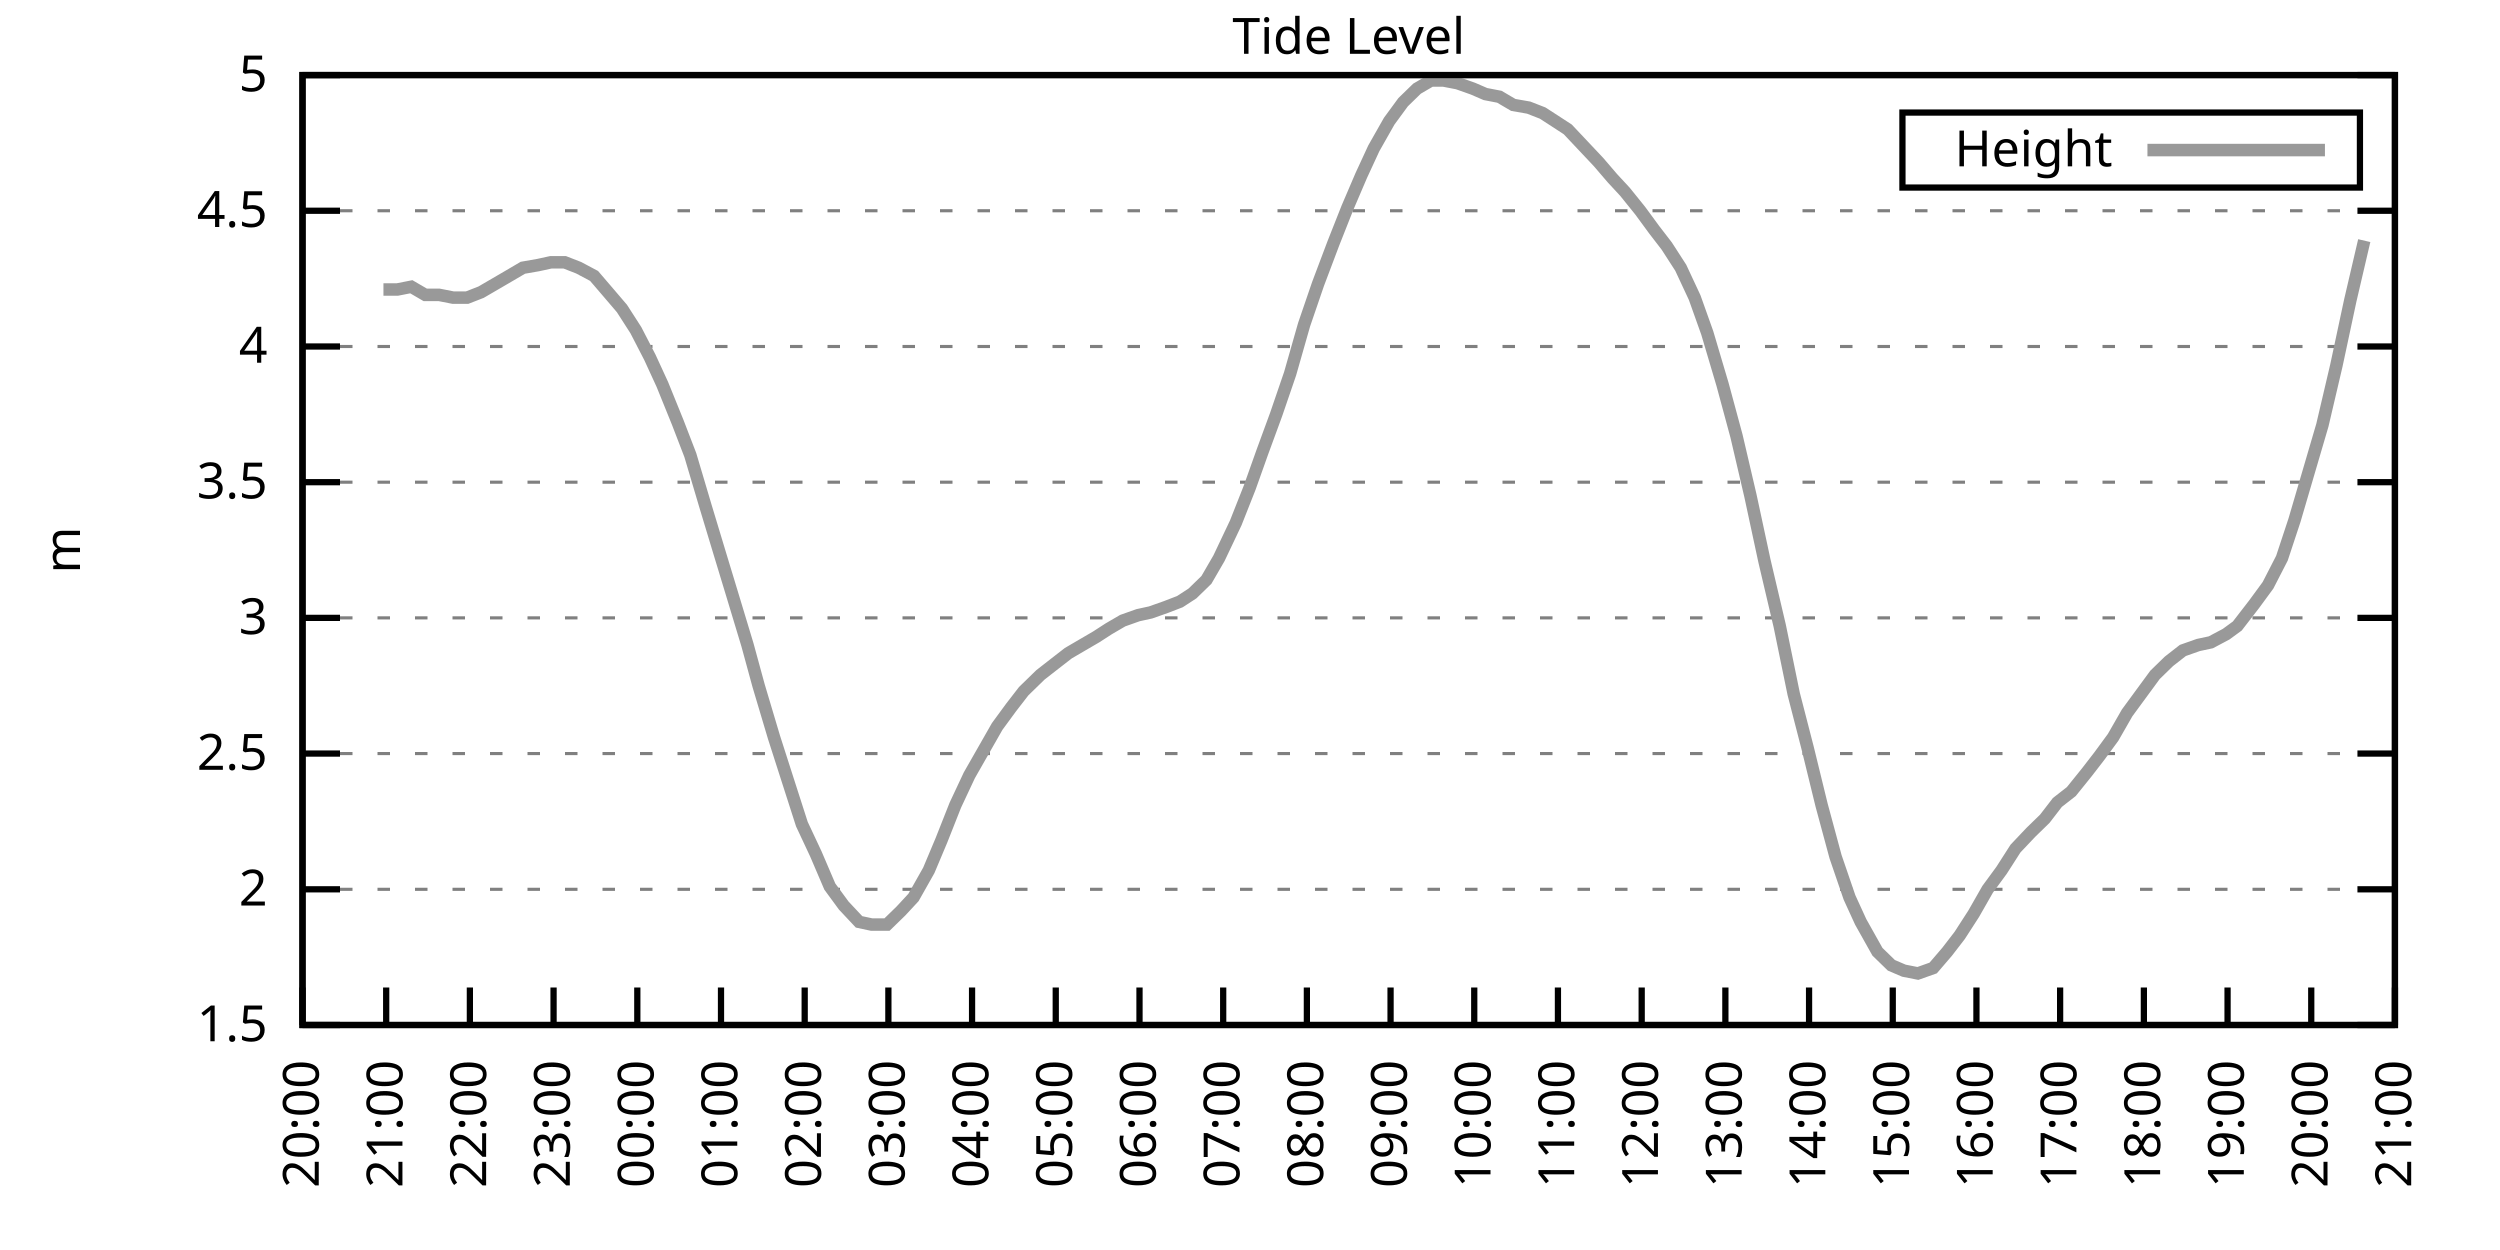
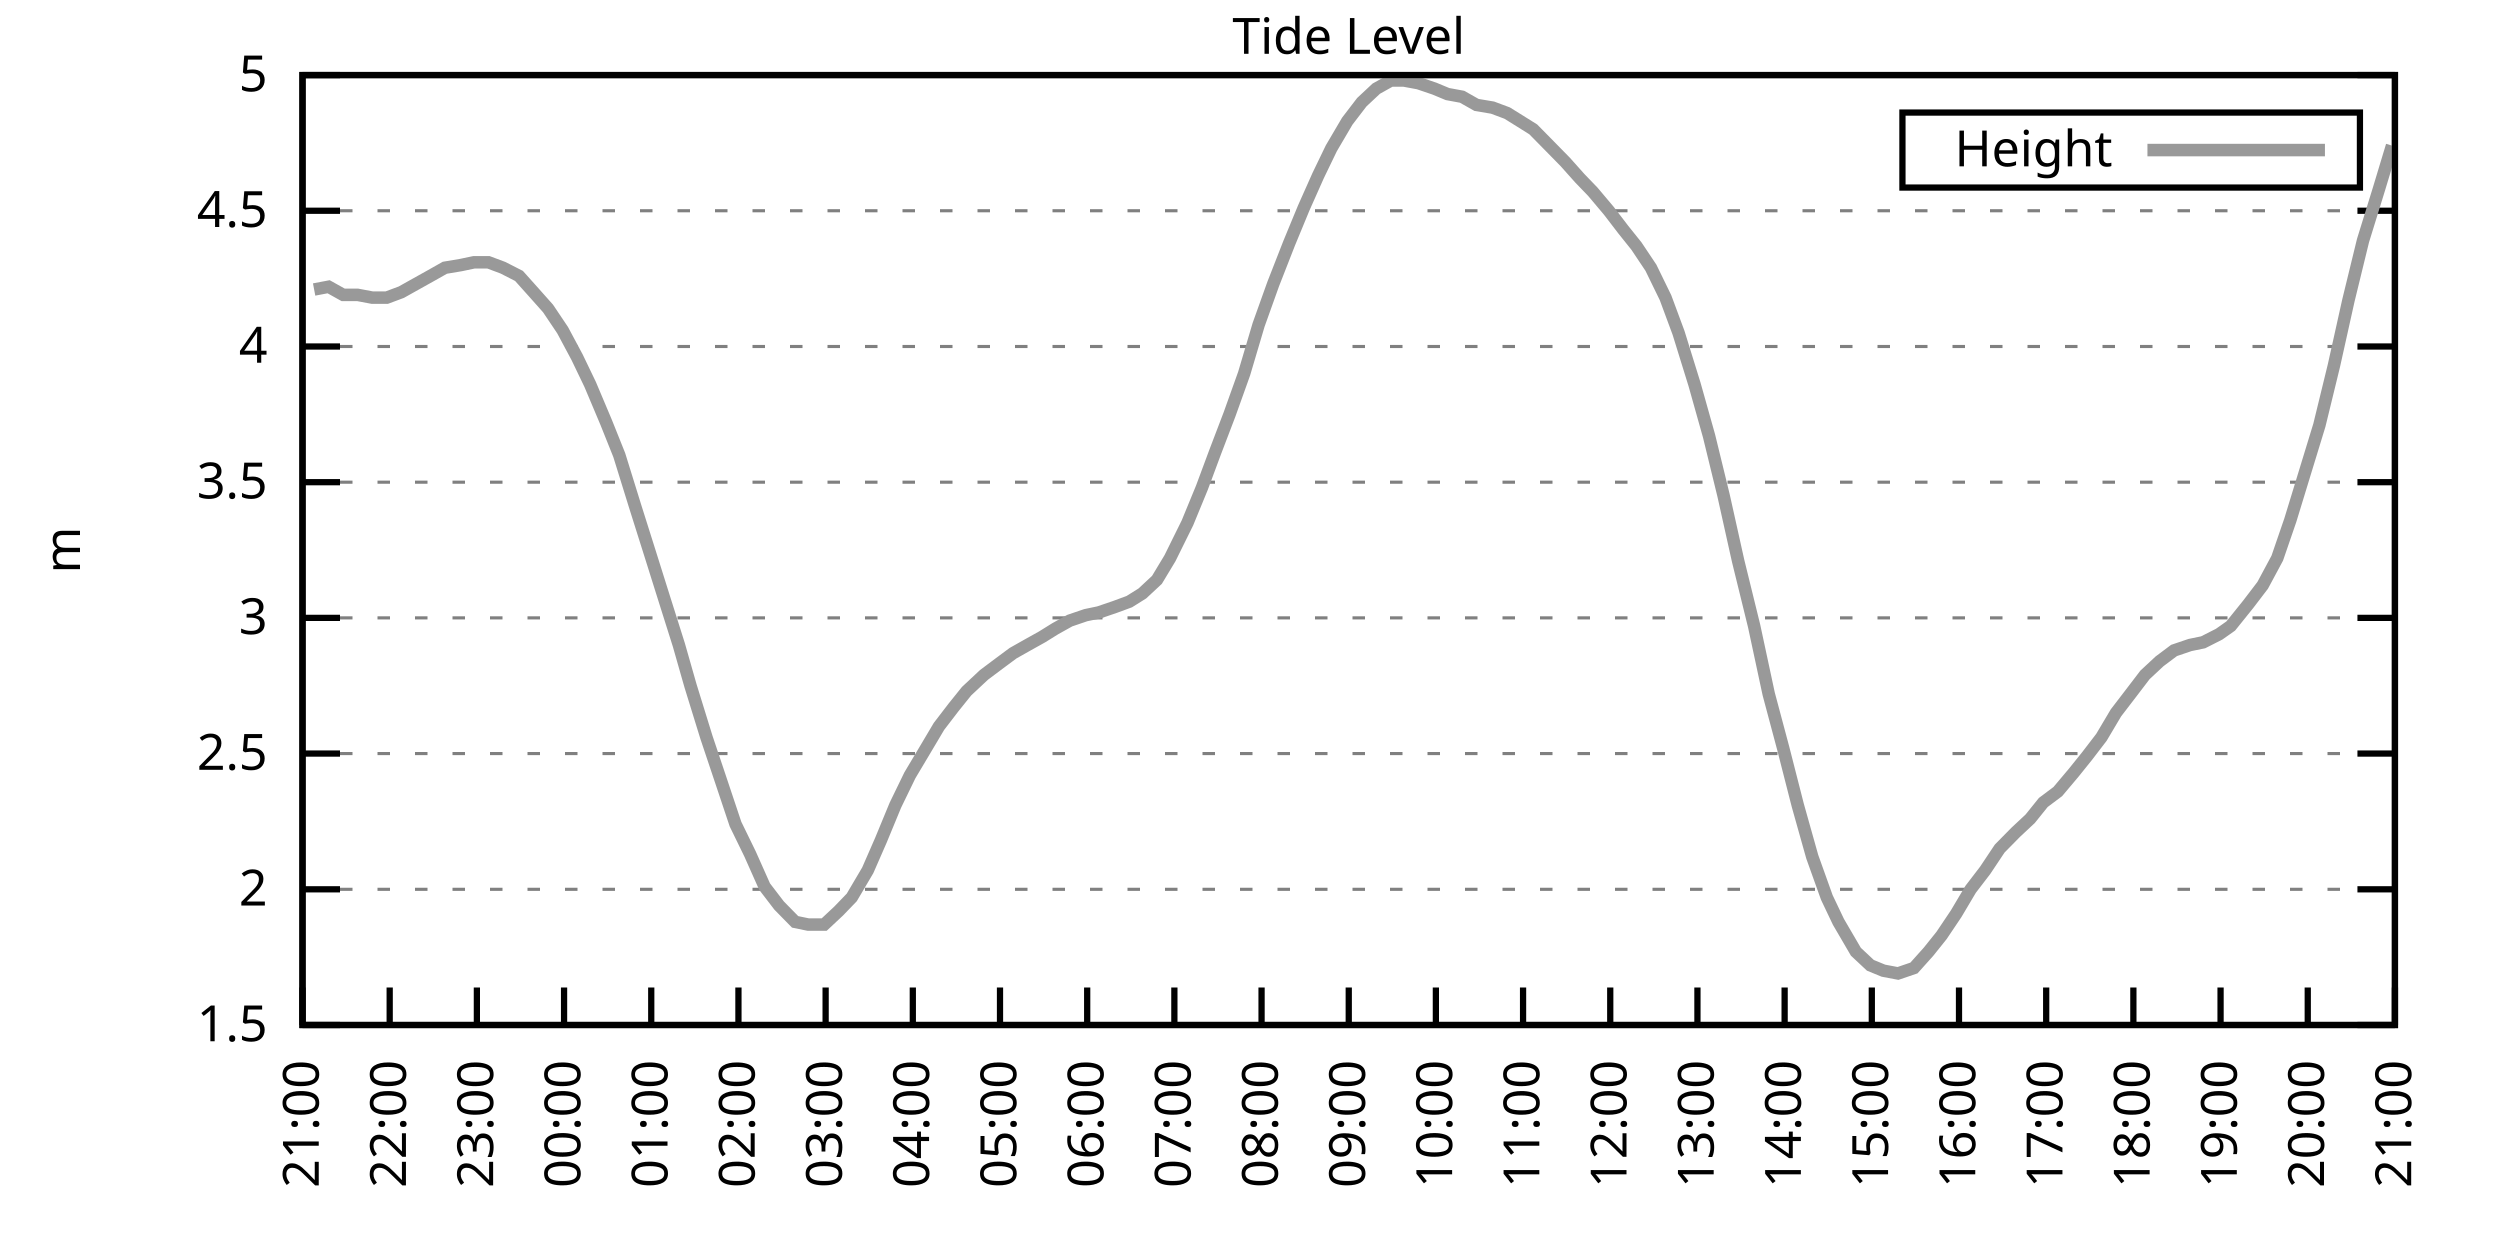
<svg xmlns="http://www.w3.org/2000/svg" xmlns:xlink="http://www.w3.org/1999/xlink" width="400" height="200" viewBox="0 0 400 200">
  <g id="gnuplot_canvas">
    <rect x="0" y="0" width="400" height="200" fill="none" />
    <defs>
      <circle id="gpDot" r="0.5" stroke-width="0.5" stroke="currentColor" />
      <path id="gpPt0" stroke-width="0.333" stroke="currentColor" d="M-1,0 h2 M0,-1 v2" />
      <path id="gpPt1" stroke-width="0.333" stroke="currentColor" d="M-1,-1 L1,1 M1,-1 L-1,1" />
      <path id="gpPt2" stroke-width="0.333" stroke="currentColor" d="M-1,0 L1,0 M0,-1 L0,1 M-1,-1 L1,1 M-1,1 L1,-1" />
      <rect id="gpPt3" stroke-width="0.333" stroke="currentColor" x="-1" y="-1" width="2" height="2" />
      <rect id="gpPt4" stroke-width="0.333" stroke="currentColor" fill="currentColor" x="-1" y="-1" width="2" height="2" />
      <circle id="gpPt5" stroke-width="0.333" stroke="currentColor" cx="0" cy="0" r="1" />
      <use xlink:href="#gpPt5" id="gpPt6" fill="currentColor" stroke="none" />
      <path id="gpPt7" stroke-width="0.333" stroke="currentColor" d="M0,-1.33 L-1.33,0.67 L1.33,0.67 z" />
      <use xlink:href="#gpPt7" id="gpPt8" fill="currentColor" stroke="none" />
      <use xlink:href="#gpPt7" id="gpPt9" stroke="currentColor" transform="rotate(180)" />
      <use xlink:href="#gpPt9" id="gpPt10" fill="currentColor" stroke="none" />
      <use xlink:href="#gpPt3" id="gpPt11" stroke="currentColor" transform="rotate(45)" />
      <use xlink:href="#gpPt11" id="gpPt12" fill="currentColor" stroke="none" />
      <path id="gpPt13" stroke-width="0.333" stroke="currentColor" d="M0,1.330 L1.265,0.411 L0.782,-1.067 L-0.782,-1.076 L-1.265,0.411 z" />
      <use xlink:href="#gpPt13" id="gpPt14" fill="currentColor" stroke="none" />
      <filter id="textbox" filterUnits="objectBoundingBox" x="0" y="0" height="1" width="1">
        <feFlood flood-color="white" flood-opacity="1" result="bgnd" />
        <feComposite in="SourceGraphic" in2="bgnd" operator="atop" />
      </filter>
      <filter id="greybox" filterUnits="objectBoundingBox" x="0" y="0" height="1" width="1">
        <feFlood flood-color="lightgrey" flood-opacity="1" result="grey" />
        <feComposite in="SourceGraphic" in2="grey" operator="atop" />
      </filter>
    </defs>
    <g fill="none" color="white" stroke="currentColor" stroke-width="1.00" stroke-linecap="butt" stroke-linejoin="miter">
</g>
    <g fill="none" color="black" stroke="currentColor" stroke-width="1.00" stroke-linecap="butt" stroke-linejoin="miter">
      <g stroke="none" shape-rendering="crispEdges">
        <polygon fill="rgb(255, 255, 255)" points="48.40,164.00 383.18,164.00 383.18,12.02 48.40,12.02 " />
      </g>
    </g>
    <g fill="none" color="black" stroke="currentColor" stroke-width="1.00" stroke-linecap="butt" stroke-linejoin="miter">
</g>
    <g fill="none" color="black" stroke="black" stroke-width="0.50" stroke-linecap="butt" stroke-linejoin="miter">
</g>
    <g fill="none" color="gray" stroke="currentColor" stroke-width="0.50" stroke-linecap="butt" stroke-linejoin="miter">
      <path stroke="gray" stroke-dasharray="2,4" class="gridline" d="M48.40,164.00 L383.19,164.00  " />
    </g>
    <g fill="none" color="gray" stroke="gray" stroke-width="1.00" stroke-linecap="butt" stroke-linejoin="miter">
</g>
    <g fill="none" color="black" stroke="currentColor" stroke-width="1.00" stroke-linecap="butt" stroke-linejoin="miter">
      <path stroke="black" d="M48.40,164.00 L54.40,164.00 M383.19,164.00 L377.19,164.00  " />
      <g transform="translate(42.80,166.60)" stroke="none" fill="black" font-family="Sans" font-size="8.00" text-anchor="end">
        <text>
          <tspan font-family="Sans"> 1.5</tspan>
        </text>
      </g>
    </g>
    <g fill="none" color="black" stroke="currentColor" stroke-width="1.00" stroke-linecap="butt" stroke-linejoin="miter">
</g>
    <g fill="none" color="black" stroke="black" stroke-width="0.50" stroke-linecap="butt" stroke-linejoin="miter">
</g>
    <g fill="none" color="gray" stroke="currentColor" stroke-width="0.50" stroke-linecap="butt" stroke-linejoin="miter">
      <path stroke="gray" stroke-dasharray="2,4" class="gridline" d="M48.40,142.29 L383.19,142.29  " />
    </g>
    <g fill="none" color="gray" stroke="gray" stroke-width="1.00" stroke-linecap="butt" stroke-linejoin="miter">
</g>
    <g fill="none" color="black" stroke="currentColor" stroke-width="1.00" stroke-linecap="butt" stroke-linejoin="miter">
      <path stroke="black" d="M48.40,142.29 L54.40,142.29 M383.19,142.29 L377.19,142.29  " />
      <g transform="translate(42.80,144.89)" stroke="none" fill="black" font-family="Sans" font-size="8.00" text-anchor="end">
        <text>
          <tspan font-family="Sans"> 2</tspan>
        </text>
      </g>
    </g>
    <g fill="none" color="black" stroke="currentColor" stroke-width="1.00" stroke-linecap="butt" stroke-linejoin="miter">
</g>
    <g fill="none" color="black" stroke="black" stroke-width="0.50" stroke-linecap="butt" stroke-linejoin="miter">
</g>
    <g fill="none" color="gray" stroke="currentColor" stroke-width="0.50" stroke-linecap="butt" stroke-linejoin="miter">
      <path stroke="gray" stroke-dasharray="2,4" class="gridline" d="M48.40,120.57 L383.19,120.57  " />
    </g>
    <g fill="none" color="gray" stroke="gray" stroke-width="1.00" stroke-linecap="butt" stroke-linejoin="miter">
</g>
    <g fill="none" color="black" stroke="currentColor" stroke-width="1.00" stroke-linecap="butt" stroke-linejoin="miter">
      <path stroke="black" d="M48.40,120.57 L54.40,120.57 M383.19,120.57 L377.19,120.57  " />
      <g transform="translate(42.80,123.17)" stroke="none" fill="black" font-family="Sans" font-size="8.00" text-anchor="end">
        <text>
          <tspan font-family="Sans"> 2.5</tspan>
        </text>
      </g>
    </g>
    <g fill="none" color="black" stroke="currentColor" stroke-width="1.00" stroke-linecap="butt" stroke-linejoin="miter">
</g>
    <g fill="none" color="black" stroke="black" stroke-width="0.50" stroke-linecap="butt" stroke-linejoin="miter">
</g>
    <g fill="none" color="gray" stroke="currentColor" stroke-width="0.50" stroke-linecap="butt" stroke-linejoin="miter">
      <path stroke="gray" stroke-dasharray="2,4" class="gridline" d="M48.40,98.86 L383.19,98.86  " />
    </g>
    <g fill="none" color="gray" stroke="gray" stroke-width="1.00" stroke-linecap="butt" stroke-linejoin="miter">
</g>
    <g fill="none" color="black" stroke="currentColor" stroke-width="1.00" stroke-linecap="butt" stroke-linejoin="miter">
      <path stroke="black" d="M48.40,98.86 L54.40,98.86 M383.19,98.86 L377.19,98.86  " />
      <g transform="translate(42.80,101.46)" stroke="none" fill="black" font-family="Sans" font-size="8.00" text-anchor="end">
        <text>
          <tspan font-family="Sans"> 3</tspan>
        </text>
      </g>
    </g>
    <g fill="none" color="black" stroke="currentColor" stroke-width="1.00" stroke-linecap="butt" stroke-linejoin="miter">
</g>
    <g fill="none" color="black" stroke="black" stroke-width="0.50" stroke-linecap="butt" stroke-linejoin="miter">
</g>
    <g fill="none" color="gray" stroke="currentColor" stroke-width="0.50" stroke-linecap="butt" stroke-linejoin="miter">
      <path stroke="gray" stroke-dasharray="2,4" class="gridline" d="M48.40,77.15 L383.19,77.15  " />
    </g>
    <g fill="none" color="gray" stroke="gray" stroke-width="1.00" stroke-linecap="butt" stroke-linejoin="miter">
</g>
    <g fill="none" color="black" stroke="currentColor" stroke-width="1.00" stroke-linecap="butt" stroke-linejoin="miter">
      <path stroke="black" d="M48.40,77.15 L54.40,77.15 M383.19,77.15 L377.19,77.15  " />
      <g transform="translate(42.80,79.75)" stroke="none" fill="black" font-family="Sans" font-size="8.00" text-anchor="end">
        <text>
          <tspan font-family="Sans"> 3.5</tspan>
        </text>
      </g>
    </g>
    <g fill="none" color="black" stroke="currentColor" stroke-width="1.00" stroke-linecap="butt" stroke-linejoin="miter">
</g>
    <g fill="none" color="black" stroke="black" stroke-width="0.50" stroke-linecap="butt" stroke-linejoin="miter">
</g>
    <g fill="none" color="gray" stroke="currentColor" stroke-width="0.50" stroke-linecap="butt" stroke-linejoin="miter">
      <path stroke="gray" stroke-dasharray="2,4" class="gridline" d="M48.40,55.44 L383.19,55.44  " />
    </g>
    <g fill="none" color="gray" stroke="gray" stroke-width="1.00" stroke-linecap="butt" stroke-linejoin="miter">
</g>
    <g fill="none" color="black" stroke="currentColor" stroke-width="1.00" stroke-linecap="butt" stroke-linejoin="miter">
      <path stroke="black" d="M48.40,55.44 L54.40,55.44 M383.19,55.44 L377.19,55.44  " />
      <g transform="translate(42.80,58.04)" stroke="none" fill="black" font-family="Sans" font-size="8.00" text-anchor="end">
        <text>
          <tspan font-family="Sans"> 4</tspan>
        </text>
      </g>
    </g>
    <g fill="none" color="black" stroke="currentColor" stroke-width="1.00" stroke-linecap="butt" stroke-linejoin="miter">
</g>
    <g fill="none" color="black" stroke="black" stroke-width="0.50" stroke-linecap="butt" stroke-linejoin="miter">
</g>
    <g fill="none" color="gray" stroke="currentColor" stroke-width="0.50" stroke-linecap="butt" stroke-linejoin="miter">
      <path stroke="gray" stroke-dasharray="2,4" class="gridline" d="M48.40,33.72 L383.19,33.72  " />
    </g>
    <g fill="none" color="gray" stroke="gray" stroke-width="1.00" stroke-linecap="butt" stroke-linejoin="miter">
</g>
    <g fill="none" color="black" stroke="currentColor" stroke-width="1.00" stroke-linecap="butt" stroke-linejoin="miter">
      <path stroke="black" d="M48.40,33.72 L54.40,33.72 M383.19,33.72 L377.19,33.72  " />
      <g transform="translate(42.80,36.32)" stroke="none" fill="black" font-family="Sans" font-size="8.00" text-anchor="end">
        <text>
          <tspan font-family="Sans"> 4.5</tspan>
        </text>
      </g>
    </g>
    <g fill="none" color="black" stroke="currentColor" stroke-width="1.00" stroke-linecap="butt" stroke-linejoin="miter">
</g>
    <g fill="none" color="black" stroke="black" stroke-width="0.50" stroke-linecap="butt" stroke-linejoin="miter">
</g>
    <g fill="none" color="gray" stroke="currentColor" stroke-width="0.50" stroke-linecap="butt" stroke-linejoin="miter">
      <path stroke="gray" stroke-dasharray="2,4" class="gridline" d="M48.40,12.01 L383.19,12.01  " />
    </g>
    <g fill="none" color="gray" stroke="gray" stroke-width="1.00" stroke-linecap="butt" stroke-linejoin="miter">
</g>
    <g fill="none" color="black" stroke="currentColor" stroke-width="1.00" stroke-linecap="butt" stroke-linejoin="miter">
      <path stroke="black" d="M48.40,12.01 L54.40,12.01 M383.19,12.01 L377.19,12.01  " />
      <g transform="translate(42.80,14.61)" stroke="none" fill="black" font-family="Sans" font-size="8.00" text-anchor="end">
        <text>
          <tspan font-family="Sans"> 5</tspan>
        </text>
      </g>
    </g>
    <g fill="none" color="black" stroke="currentColor" stroke-width="1.00" stroke-linecap="butt" stroke-linejoin="miter">
      <path stroke="black" d="M48.40,164.00 L48.40,158.00  " />
      <g transform="translate(51.00,169.60) rotate(270.00)" stroke="none" fill="black" font-family="Sans" font-size="8.00" text-anchor="end">
        <text>
-           <tspan font-family="Sans">20:00</tspan>
-         </text>
-       </g>
-     </g>
-     <g fill="none" color="black" stroke="currentColor" stroke-width="1.00" stroke-linecap="butt" stroke-linejoin="miter">
-       <path stroke="black" d="M61.79,164.00 L61.79,158.00  " />
-       <g transform="translate(64.39,169.60) rotate(270.00)" stroke="none" fill="black" font-family="Sans" font-size="8.00" text-anchor="end">
-         <text>
          <tspan font-family="Sans">21:00</tspan>
        </text>
      </g>
    </g>
    <g fill="none" color="black" stroke="currentColor" stroke-width="1.00" stroke-linecap="butt" stroke-linejoin="miter">
-       <path stroke="black" d="M75.18,164.00 L75.18,158.00  " />
-       <g transform="translate(77.78,169.60) rotate(270.00)" stroke="none" fill="black" font-family="Sans" font-size="8.00" text-anchor="end">
+       <path stroke="black" d="M62.35,164.00 L62.35,158.00  " />
+       <g transform="translate(64.95,169.60) rotate(270.00)" stroke="none" fill="black" font-family="Sans" font-size="8.00" text-anchor="end">
        <text>
          <tspan font-family="Sans">22:00</tspan>
        </text>
      </g>
    </g>
    <g fill="none" color="black" stroke="currentColor" stroke-width="1.00" stroke-linecap="butt" stroke-linejoin="miter">
-       <path stroke="black" d="M88.57,164.00 L88.57,158.00  " />
-       <g transform="translate(91.17,169.60) rotate(270.00)" stroke="none" fill="black" font-family="Sans" font-size="8.00" text-anchor="end">
+       <path stroke="black" d="M76.30,164.00 L76.30,158.00  " />
+       <g transform="translate(78.90,169.60) rotate(270.00)" stroke="none" fill="black" font-family="Sans" font-size="8.00" text-anchor="end">
        <text>
          <tspan font-family="Sans">23:00</tspan>
        </text>
      </g>
    </g>
    <g fill="none" color="black" stroke="currentColor" stroke-width="1.00" stroke-linecap="butt" stroke-linejoin="miter">
-       <path stroke="black" d="M101.97,164.00 L101.97,158.00  " />
-       <g transform="translate(104.57,169.60) rotate(270.00)" stroke="none" fill="black" font-family="Sans" font-size="8.00" text-anchor="end">
+       <path stroke="black" d="M90.25,164.00 L90.25,158.00  " />
+       <g transform="translate(92.85,169.60) rotate(270.00)" stroke="none" fill="black" font-family="Sans" font-size="8.00" text-anchor="end">
        <text>
          <tspan font-family="Sans">00:00</tspan>
        </text>
      </g>
    </g>
    <g fill="none" color="black" stroke="currentColor" stroke-width="1.00" stroke-linecap="butt" stroke-linejoin="miter">
-       <path stroke="black" d="M115.36,164.00 L115.36,158.00  " />
-       <g transform="translate(117.96,169.60) rotate(270.00)" stroke="none" fill="black" font-family="Sans" font-size="8.00" text-anchor="end">
+       <path stroke="black" d="M104.20,164.00 L104.20,158.00  " />
+       <g transform="translate(106.80,169.60) rotate(270.00)" stroke="none" fill="black" font-family="Sans" font-size="8.00" text-anchor="end">
        <text>
          <tspan font-family="Sans">01:00</tspan>
        </text>
      </g>
    </g>
    <g fill="none" color="black" stroke="currentColor" stroke-width="1.00" stroke-linecap="butt" stroke-linejoin="miter">
-       <path stroke="black" d="M128.75,164.00 L128.75,158.00  " />
-       <g transform="translate(131.35,169.60) rotate(270.00)" stroke="none" fill="black" font-family="Sans" font-size="8.00" text-anchor="end">
+       <path stroke="black" d="M118.15,164.00 L118.15,158.00  " />
+       <g transform="translate(120.75,169.60) rotate(270.00)" stroke="none" fill="black" font-family="Sans" font-size="8.00" text-anchor="end">
        <text>
          <tspan font-family="Sans">02:00</tspan>
        </text>
      </g>
    </g>
    <g fill="none" color="black" stroke="currentColor" stroke-width="1.00" stroke-linecap="butt" stroke-linejoin="miter">
-       <path stroke="black" d="M142.14,164.00 L142.14,158.00  " />
-       <g transform="translate(144.74,169.60) rotate(270.00)" stroke="none" fill="black" font-family="Sans" font-size="8.00" text-anchor="end">
+       <path stroke="black" d="M132.10,164.00 L132.10,158.00  " />
+       <g transform="translate(134.70,169.60) rotate(270.00)" stroke="none" fill="black" font-family="Sans" font-size="8.00" text-anchor="end">
        <text>
          <tspan font-family="Sans">03:00</tspan>
        </text>
      </g>
    </g>
    <g fill="none" color="black" stroke="currentColor" stroke-width="1.00" stroke-linecap="butt" stroke-linejoin="miter">
-       <path stroke="black" d="M155.53,164.00 L155.53,158.00  " />
-       <g transform="translate(158.13,169.60) rotate(270.00)" stroke="none" fill="black" font-family="Sans" font-size="8.00" text-anchor="end">
+       <path stroke="black" d="M146.05,164.00 L146.05,158.00  " />
+       <g transform="translate(148.65,169.60) rotate(270.00)" stroke="none" fill="black" font-family="Sans" font-size="8.00" text-anchor="end">
        <text>
          <tspan font-family="Sans">04:00</tspan>
        </text>
      </g>
    </g>
    <g fill="none" color="black" stroke="currentColor" stroke-width="1.00" stroke-linecap="butt" stroke-linejoin="miter">
-       <path stroke="black" d="M168.92,164.00 L168.92,158.00  " />
-       <g transform="translate(171.52,169.60) rotate(270.00)" stroke="none" fill="black" font-family="Sans" font-size="8.00" text-anchor="end">
+       <path stroke="black" d="M160.00,164.00 L160.00,158.00  " />
+       <g transform="translate(162.60,169.60) rotate(270.00)" stroke="none" fill="black" font-family="Sans" font-size="8.00" text-anchor="end">
        <text>
          <tspan font-family="Sans">05:00</tspan>
        </text>
      </g>
    </g>
    <g fill="none" color="black" stroke="currentColor" stroke-width="1.00" stroke-linecap="butt" stroke-linejoin="miter">
-       <path stroke="black" d="M182.32,164.00 L182.32,158.00  " />
-       <g transform="translate(184.92,169.60) rotate(270.00)" stroke="none" fill="black" font-family="Sans" font-size="8.00" text-anchor="end">
+       <path stroke="black" d="M173.95,164.00 L173.95,158.00  " />
+       <g transform="translate(176.55,169.60) rotate(270.00)" stroke="none" fill="black" font-family="Sans" font-size="8.00" text-anchor="end">
        <text>
          <tspan font-family="Sans">06:00</tspan>
        </text>
      </g>
    </g>
    <g fill="none" color="black" stroke="currentColor" stroke-width="1.00" stroke-linecap="butt" stroke-linejoin="miter">
-       <path stroke="black" d="M195.71,164.00 L195.71,158.00  " />
-       <g transform="translate(198.31,169.60) rotate(270.00)" stroke="none" fill="black" font-family="Sans" font-size="8.00" text-anchor="end">
+       <path stroke="black" d="M187.90,164.00 L187.90,158.00  " />
+       <g transform="translate(190.50,169.60) rotate(270.00)" stroke="none" fill="black" font-family="Sans" font-size="8.00" text-anchor="end">
        <text>
          <tspan font-family="Sans">07:00</tspan>
        </text>
      </g>
    </g>
    <g fill="none" color="black" stroke="currentColor" stroke-width="1.00" stroke-linecap="butt" stroke-linejoin="miter">
-       <path stroke="black" d="M209.10,164.00 L209.10,158.00  " />
-       <g transform="translate(211.70,169.60) rotate(270.00)" stroke="none" fill="black" font-family="Sans" font-size="8.00" text-anchor="end">
+       <path stroke="black" d="M201.85,164.00 L201.85,158.00  " />
+       <g transform="translate(204.45,169.60) rotate(270.00)" stroke="none" fill="black" font-family="Sans" font-size="8.00" text-anchor="end">
        <text>
          <tspan font-family="Sans">08:00</tspan>
        </text>
      </g>
    </g>
    <g fill="none" color="black" stroke="currentColor" stroke-width="1.00" stroke-linecap="butt" stroke-linejoin="miter">
-       <path stroke="black" d="M222.49,164.00 L222.49,158.00  " />
-       <g transform="translate(225.09,169.60) rotate(270.00)" stroke="none" fill="black" font-family="Sans" font-size="8.00" text-anchor="end">
+       <path stroke="black" d="M215.80,164.00 L215.80,158.00  " />
+       <g transform="translate(218.40,169.60) rotate(270.00)" stroke="none" fill="black" font-family="Sans" font-size="8.00" text-anchor="end">
        <text>
          <tspan font-family="Sans">09:00</tspan>
        </text>
      </g>
    </g>
    <g fill="none" color="black" stroke="currentColor" stroke-width="1.00" stroke-linecap="butt" stroke-linejoin="miter">
-       <path stroke="black" d="M235.88,164.00 L235.88,158.00  " />
-       <g transform="translate(238.48,169.60) rotate(270.00)" stroke="none" fill="black" font-family="Sans" font-size="8.00" text-anchor="end">
+       <path stroke="black" d="M229.74,164.00 L229.74,158.00  " />
+       <g transform="translate(232.34,169.60) rotate(270.00)" stroke="none" fill="black" font-family="Sans" font-size="8.00" text-anchor="end">
        <text>
          <tspan font-family="Sans">10:00</tspan>
        </text>
      </g>
    </g>
    <g fill="none" color="black" stroke="currentColor" stroke-width="1.00" stroke-linecap="butt" stroke-linejoin="miter">
-       <path stroke="black" d="M249.27,164.00 L249.27,158.00  " />
-       <g transform="translate(251.87,169.60) rotate(270.00)" stroke="none" fill="black" font-family="Sans" font-size="8.00" text-anchor="end">
+       <path stroke="black" d="M243.69,164.00 L243.69,158.00  " />
+       <g transform="translate(246.29,169.60) rotate(270.00)" stroke="none" fill="black" font-family="Sans" font-size="8.00" text-anchor="end">
        <text>
          <tspan font-family="Sans">11:00</tspan>
        </text>
      </g>
    </g>
    <g fill="none" color="black" stroke="currentColor" stroke-width="1.00" stroke-linecap="butt" stroke-linejoin="miter">
-       <path stroke="black" d="M262.67,164.00 L262.67,158.00  " />
-       <g transform="translate(265.27,169.60) rotate(270.00)" stroke="none" fill="black" font-family="Sans" font-size="8.00" text-anchor="end">
+       <path stroke="black" d="M257.64,164.00 L257.64,158.00  " />
+       <g transform="translate(260.24,169.60) rotate(270.00)" stroke="none" fill="black" font-family="Sans" font-size="8.00" text-anchor="end">
        <text>
          <tspan font-family="Sans">12:00</tspan>
        </text>
      </g>
    </g>
    <g fill="none" color="black" stroke="currentColor" stroke-width="1.00" stroke-linecap="butt" stroke-linejoin="miter">
-       <path stroke="black" d="M276.06,164.00 L276.06,158.00  " />
-       <g transform="translate(278.66,169.60) rotate(270.00)" stroke="none" fill="black" font-family="Sans" font-size="8.00" text-anchor="end">
+       <path stroke="black" d="M271.59,164.00 L271.59,158.00  " />
+       <g transform="translate(274.19,169.60) rotate(270.00)" stroke="none" fill="black" font-family="Sans" font-size="8.00" text-anchor="end">
        <text>
          <tspan font-family="Sans">13:00</tspan>
        </text>
      </g>
    </g>
    <g fill="none" color="black" stroke="currentColor" stroke-width="1.00" stroke-linecap="butt" stroke-linejoin="miter">
-       <path stroke="black" d="M289.45,164.00 L289.45,158.00  " />
-       <g transform="translate(292.05,169.60) rotate(270.00)" stroke="none" fill="black" font-family="Sans" font-size="8.00" text-anchor="end">
+       <path stroke="black" d="M285.54,164.00 L285.54,158.00  " />
+       <g transform="translate(288.14,169.60) rotate(270.00)" stroke="none" fill="black" font-family="Sans" font-size="8.00" text-anchor="end">
        <text>
          <tspan font-family="Sans">14:00</tspan>
        </text>
      </g>
    </g>
    <g fill="none" color="black" stroke="currentColor" stroke-width="1.00" stroke-linecap="butt" stroke-linejoin="miter">
-       <path stroke="black" d="M302.84,164.00 L302.84,158.00  " />
-       <g transform="translate(305.44,169.60) rotate(270.00)" stroke="none" fill="black" font-family="Sans" font-size="8.00" text-anchor="end">
+       <path stroke="black" d="M299.49,164.00 L299.49,158.00  " />
+       <g transform="translate(302.09,169.60) rotate(270.00)" stroke="none" fill="black" font-family="Sans" font-size="8.00" text-anchor="end">
        <text>
          <tspan font-family="Sans">15:00</tspan>
        </text>
      </g>
    </g>
    <g fill="none" color="black" stroke="currentColor" stroke-width="1.00" stroke-linecap="butt" stroke-linejoin="miter">
-       <path stroke="black" d="M316.23,164.00 L316.23,158.00  " />
-       <g transform="translate(318.83,169.60) rotate(270.00)" stroke="none" fill="black" font-family="Sans" font-size="8.00" text-anchor="end">
+       <path stroke="black" d="M313.44,164.00 L313.44,158.00  " />
+       <g transform="translate(316.04,169.60) rotate(270.00)" stroke="none" fill="black" font-family="Sans" font-size="8.00" text-anchor="end">
        <text>
          <tspan font-family="Sans">16:00</tspan>
        </text>
      </g>
    </g>
    <g fill="none" color="black" stroke="currentColor" stroke-width="1.00" stroke-linecap="butt" stroke-linejoin="miter">
-       <path stroke="black" d="M329.62,164.00 L329.62,158.00  " />
-       <g transform="translate(332.22,169.60) rotate(270.00)" stroke="none" fill="black" font-family="Sans" font-size="8.00" text-anchor="end">
+       <path stroke="black" d="M327.39,164.00 L327.39,158.00  " />
+       <g transform="translate(329.99,169.60) rotate(270.00)" stroke="none" fill="black" font-family="Sans" font-size="8.00" text-anchor="end">
        <text>
          <tspan font-family="Sans">17:00</tspan>
        </text>
      </g>
    </g>
    <g fill="none" color="black" stroke="currentColor" stroke-width="1.00" stroke-linecap="butt" stroke-linejoin="miter">
-       <path stroke="black" d="M343.02,164.00 L343.02,158.00  " />
-       <g transform="translate(345.62,169.60) rotate(270.00)" stroke="none" fill="black" font-family="Sans" font-size="8.00" text-anchor="end">
+       <path stroke="black" d="M341.34,164.00 L341.34,158.00  " />
+       <g transform="translate(343.94,169.60) rotate(270.00)" stroke="none" fill="black" font-family="Sans" font-size="8.00" text-anchor="end">
        <text>
          <tspan font-family="Sans">18:00</tspan>
        </text>
      </g>
    </g>
    <g fill="none" color="black" stroke="currentColor" stroke-width="1.00" stroke-linecap="butt" stroke-linejoin="miter">
-       <path stroke="black" d="M356.41,164.00 L356.41,158.00  " />
-       <g transform="translate(359.01,169.60) rotate(270.00)" stroke="none" fill="black" font-family="Sans" font-size="8.00" text-anchor="end">
+       <path stroke="black" d="M355.29,164.00 L355.29,158.00  " />
+       <g transform="translate(357.89,169.60) rotate(270.00)" stroke="none" fill="black" font-family="Sans" font-size="8.00" text-anchor="end">
        <text>
          <tspan font-family="Sans">19:00</tspan>
        </text>
      </g>
    </g>
    <g fill="none" color="black" stroke="currentColor" stroke-width="1.00" stroke-linecap="butt" stroke-linejoin="miter">
-       <path stroke="black" d="M369.80,164.00 L369.80,158.00  " />
-       <g transform="translate(372.40,169.60) rotate(270.00)" stroke="none" fill="black" font-family="Sans" font-size="8.00" text-anchor="end">
+       <path stroke="black" d="M369.24,164.00 L369.24,158.00  " />
+       <g transform="translate(371.84,169.60) rotate(270.00)" stroke="none" fill="black" font-family="Sans" font-size="8.00" text-anchor="end">
        <text>
          <tspan font-family="Sans">20:00</tspan>
        </text>
      </g>
    </g>
    <g fill="none" color="black" stroke="currentColor" stroke-width="1.00" stroke-linecap="butt" stroke-linejoin="miter">
      <path stroke="black" d="M383.19,164.00 L383.19,158.00  " />
      <g transform="translate(385.79,169.60) rotate(270.00)" stroke="none" fill="black" font-family="Sans" font-size="8.00" text-anchor="end">
        <text>
          <tspan font-family="Sans">21:00</tspan>
        </text>
      </g>
    </g>
    <g fill="none" color="black" stroke="currentColor" stroke-width="1.00" stroke-linecap="butt" stroke-linejoin="miter">
</g>
    <g fill="none" color="black" stroke="currentColor" stroke-width="1.00" stroke-linecap="butt" stroke-linejoin="miter">
      <path stroke="black" d="M48.40,12.01 L48.40,164.00 L383.19,164.00 L383.19,12.01 L48.40,12.01 Z  " />
    </g>
    <g fill="none" color="black" stroke="currentColor" stroke-width="1.00" stroke-linecap="butt" stroke-linejoin="miter">
</g>
    <g fill="none" color="black" stroke="currentColor" stroke-width="1.00" stroke-linecap="butt" stroke-linejoin="miter">
      <path stroke="black" d="M304.39,30.01 L304.39,18.01 L377.59,18.01 L377.59,30.01 L304.39,30.01 Z  " />
    </g>
    <g id="Tide_level_plot_1">
      <g fill="none" color="white" stroke="black" stroke-width="2.00" stroke-linecap="butt" stroke-linejoin="miter">
</g>
      <g fill="none" color="black" stroke="currentColor" stroke-width="2.00" stroke-linecap="butt" stroke-linejoin="miter">
        <g transform="translate(337.99,26.61)" stroke="none" fill="black" font-family="Sans" font-size="8.00" text-anchor="end">
          <text>
            <tspan font-family="Sans">Height</tspan>
          </text>
        </g>
      </g>
      <g fill="none" color="black" stroke="currentColor" stroke-width="2.00" stroke-linecap="butt" stroke-linejoin="miter">
-         <path stroke="rgb(153, 153, 153)" d="M343.59,24.01 L371.99,24.01 M61.35,46.32 L63.58,46.32 L65.81,45.88 L68.04,47.18 L70.27,47.18 L72.50,47.62   L74.74,47.62 L76.97,46.75 L79.20,45.45 L81.43,44.15 L83.66,42.84 L86.12,42.41 L88.13,41.97 L90.36,41.97   L92.59,42.84 L95.05,44.15 L97.28,46.75 L99.51,49.36 L101.74,52.83 L103.98,57.17 L105.98,61.52 L108.44,67.59   L110.45,72.81 L112.90,81.06 L115.13,88.44 L117.37,95.82 L119.60,103.20 L121.38,109.72 L123.84,117.97 L126.07,124.92   L128.30,131.86 L130.54,136.64 L132.77,141.85 L135.00,144.89 L137.45,147.50 L139.46,147.93 L141.92,147.93 L144.15,145.76   L146.16,143.59 L148.61,139.25 L150.62,134.47 L152.85,128.83 L155.09,124.05 L157.32,120.14 L159.55,116.23 L161.78,113.19   L163.79,110.59 L166.47,107.98 L168.70,106.24 L170.93,104.51 L173.17,103.20 L175.40,101.90 L177.41,100.60 L179.64,99.30   L182.09,98.43 L184.10,97.99 L186.56,97.12 L188.79,96.26 L190.80,94.95 L193.03,92.78 L195.04,89.31 L197.72,83.66   L199.95,78.02 L201.96,72.37 L204.19,66.29 L206.42,59.78 L208.65,51.96 L210.88,45.45 L213.34,38.93 L215.57,33.29   L217.80,28.08 L219.81,23.73 L222.27,19.39 L224.50,16.35 L226.73,14.18 L228.96,12.88 L230.97,12.88 L233.20,13.31   L235.66,14.18 L237.67,15.05 L239.90,15.48 L242.13,16.79 L244.59,17.22 L246.82,18.09 L248.83,19.39 L250.84,20.70   L253.29,23.30 L255.75,25.91 L257.98,28.51 L259.99,30.68 L262.44,33.72 L264.67,36.76 L266.68,39.37 L268.92,42.84   L271.15,47.62 L273.16,53.26 L275.61,61.52 L277.84,69.77 L280.07,79.32 L282.31,89.74 L284.76,100.16 L286.99,111.02   L289.23,119.71 L291.46,128.83 L293.69,137.08 L295.92,143.59 L297.71,147.50 L300.39,152.28 L302.62,154.45 L304.63,155.31   L306.86,155.75 L309.31,154.88 L311.54,152.28 L313.55,149.67 L315.79,146.20 L318.02,142.29 L320.25,139.25 L322.48,135.77   L324.94,133.17 L327.17,131.00 L329.18,128.39 L331.41,126.65 L333.86,123.61 L335.87,121.01 L338.10,117.97 L340.34,114.06   L342.57,111.02 L344.80,107.98 L347.03,105.81 L349.26,104.07 L351.72,103.20 L353.73,102.77 L356.18,101.47 L357.97,100.16   L360.65,96.69 L362.88,93.65 L365.11,89.31 L367.12,83.23 L371.58,68.03 L373.82,58.48 L376.05,48.05 L378.28,38.50    " />
+         <path stroke="rgb(153, 153, 153)" d="M343.59,24.01 L371.99,24.01 M50.26,46.32 L52.58,45.88 L54.91,47.18 L57.23,47.18 L59.56,47.62 L61.88,47.62   L64.21,46.75 L66.53,45.45 L68.86,44.15 L71.18,42.84 L73.74,42.41 L75.83,41.97 L78.16,41.97 L80.48,42.84   L83.04,44.15 L85.37,46.75 L87.69,49.36 L90.02,52.83 L92.34,57.17 L94.43,61.52 L96.99,67.59 L99.08,72.81   L101.64,81.06 L103.97,88.44 L106.29,95.82 L108.62,103.20 L110.48,109.72 L113.03,117.97 L115.36,124.92 L117.68,131.86   L120.01,136.64 L122.33,141.85 L124.66,144.89 L127.22,147.50 L129.31,147.93 L131.87,147.93 L134.19,145.76 L136.28,143.59   L138.84,139.25 L140.93,134.47 L143.26,128.83 L145.58,124.05 L147.91,120.14 L150.23,116.23 L152.56,113.19 L154.65,110.59   L157.44,107.98 L159.76,106.24 L162.09,104.51 L164.41,103.20 L166.74,101.90 L168.83,100.60 L171.16,99.30 L173.71,98.43   L175.81,97.99 L178.36,97.12 L180.69,96.26 L182.78,94.95 L185.11,92.78 L187.20,89.31 L189.99,83.66 L192.31,78.02   L194.41,72.37 L196.73,66.29 L199.06,59.78 L201.38,51.96 L203.71,45.45 L206.26,38.93 L208.59,33.29 L210.91,28.08   L213.01,23.73 L215.56,19.39 L217.89,16.35 L220.21,14.18 L222.54,12.88 L224.63,12.88 L226.95,13.31 L229.51,14.18   L231.60,15.05 L233.93,15.48 L236.25,16.79 L238.81,17.22 L241.14,18.09 L243.23,19.39 L245.32,20.70 L247.88,23.30   L250.44,25.91 L252.76,28.51 L254.85,30.68 L257.41,33.72 L259.74,36.76 L261.83,39.37 L264.15,42.84 L266.48,47.62   L268.57,53.26 L271.13,61.52 L273.45,69.77 L275.78,79.32 L278.10,89.74 L280.66,100.16 L282.99,111.02 L285.31,119.71   L287.64,128.83 L289.96,137.08 L292.29,143.59 L294.15,147.50 L296.94,152.28 L299.26,154.45 L301.35,155.31 L303.68,155.75   L306.23,154.88 L308.56,152.28 L310.65,149.67 L312.98,146.20 L315.30,142.29 L317.63,139.25 L319.95,135.77 L322.51,133.17   L324.83,131.00 L326.93,128.39 L329.25,126.65 L331.81,123.61 L333.90,121.01 L336.23,117.97 L338.55,114.06 L340.88,111.02   L343.20,107.98 L345.53,105.81 L347.85,104.07 L350.41,103.20 L352.50,102.77 L355.06,101.47 L356.92,100.16 L359.71,96.69   L362.03,93.65 L364.36,89.31 L366.45,83.23 L371.10,68.03 L373.43,58.48 L375.75,48.05 L378.08,38.50 L380.63,30.25   L382.73,23.30  " />
      </g>
    </g>
    <g fill="none" color="black" stroke="currentColor" stroke-width="2.00" stroke-linecap="butt" stroke-linejoin="miter">
</g>
    <g fill="none" color="black" stroke="black" stroke-width="1.00" stroke-linecap="butt" stroke-linejoin="miter">
</g>
    <g fill="none" color="black" stroke="currentColor" stroke-width="1.00" stroke-linecap="butt" stroke-linejoin="miter">
      <path stroke="black" d="M48.40,12.01 L48.40,164.00 L383.19,164.00 L383.19,12.01 L48.40,12.01 Z  " />
      <g transform="translate(12.80,88.01) rotate(270.00)" stroke="none" fill="black" font-family="Sans" font-size="8.00" text-anchor="middle">
        <text>
          <tspan font-family="Sans">m</tspan>
        </text>
      </g>
    </g>
    <g fill="none" color="black" stroke="currentColor" stroke-width="1.00" stroke-linecap="butt" stroke-linejoin="miter">
</g>
    <g fill="none" color="black" stroke="currentColor" stroke-width="1.00" stroke-linecap="butt" stroke-linejoin="miter">
      <g transform="translate(215.79,8.61)" stroke="none" fill="black" font-family="Sans" font-size="8.00" text-anchor="middle">
        <text>
          <tspan font-family="Sans">Tide Level</tspan>
        </text>
      </g>
    </g>
    <g fill="none" color="black" stroke="currentColor" stroke-width="1.00" stroke-linecap="butt" stroke-linejoin="miter">
</g>
  </g>
</svg>
